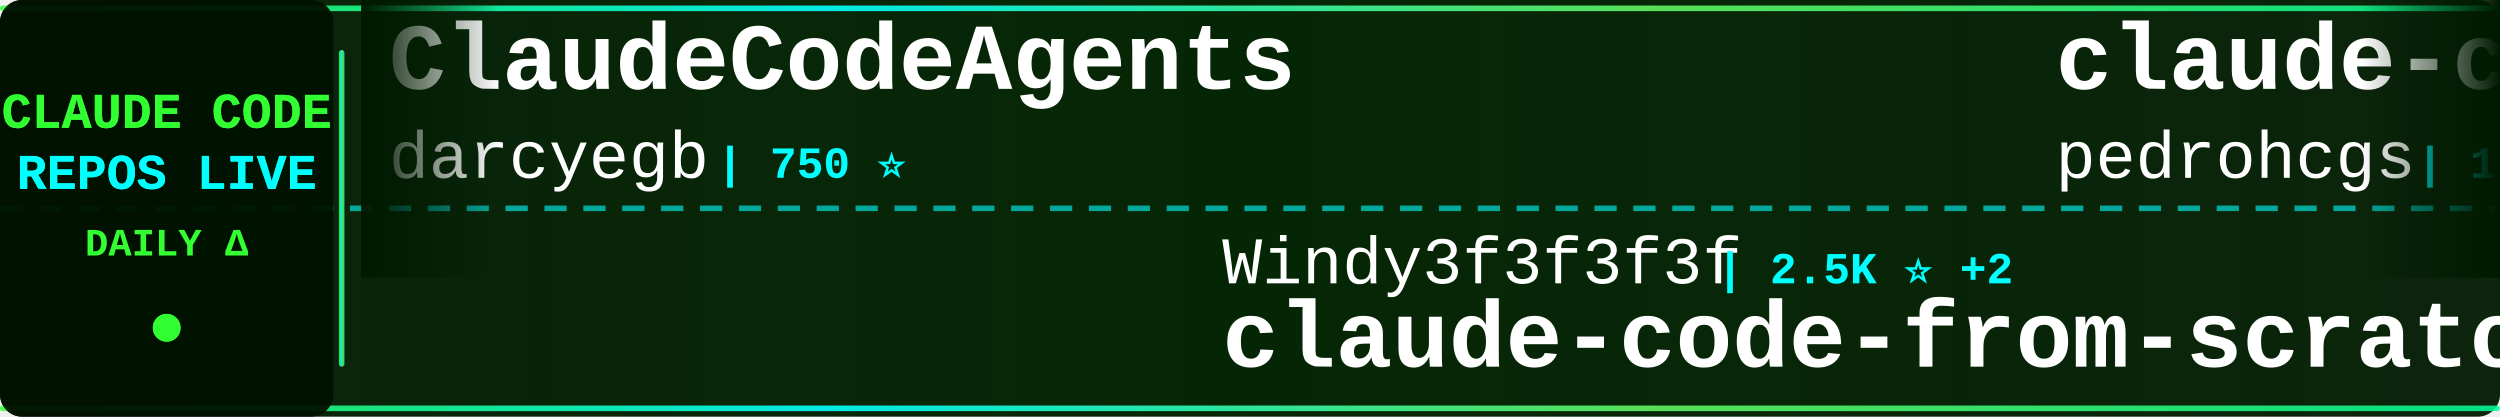
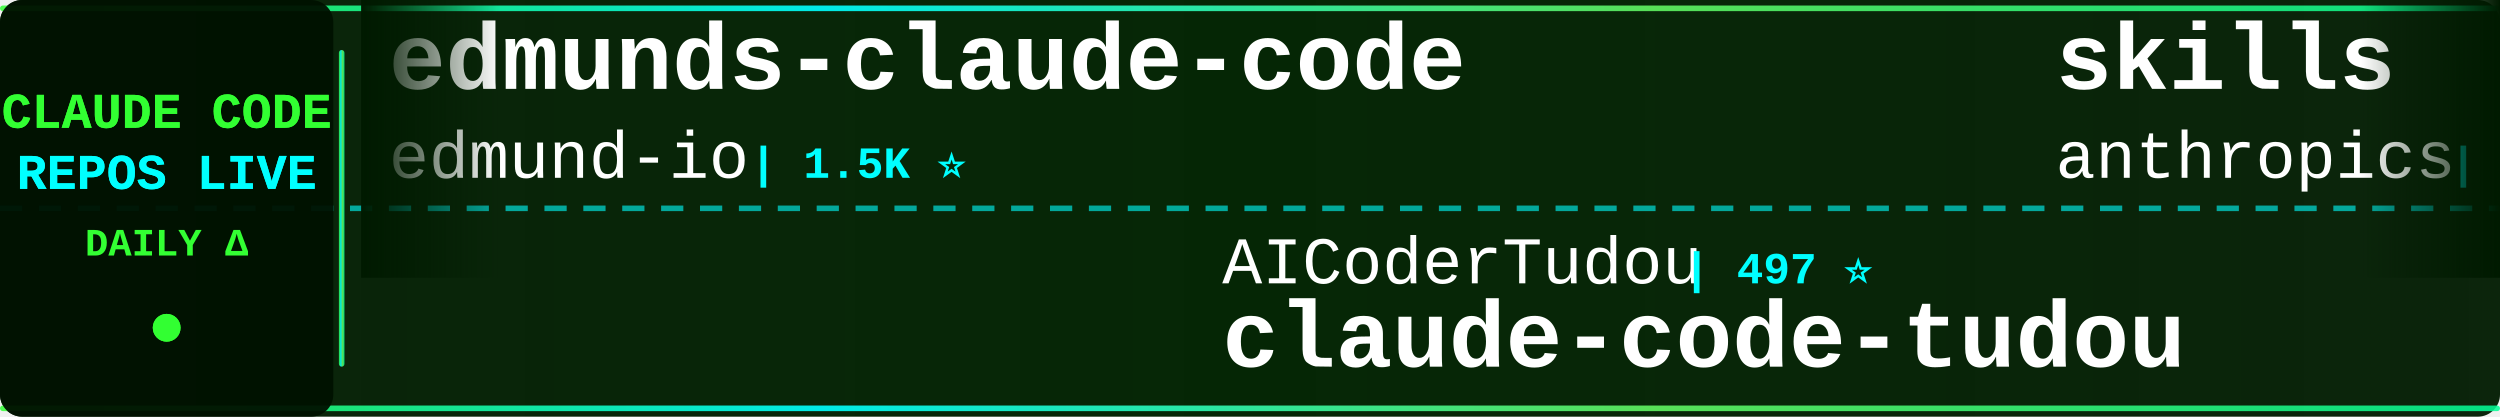
<svg xmlns="http://www.w3.org/2000/svg" width="900" height="150">
  <defs>
    <linearGradient id="tickerBg" x1="0%" y1="0%" x2="100%" y2="0%">
      <stop offset="0%" style="stop-color:#001a00;stop-opacity:0.95" />
      <stop offset="50%" style="stop-color:#002200;stop-opacity:0.98" />
      <stop offset="100%" style="stop-color:#001a00;stop-opacity:0.95" />
    </linearGradient>
    <linearGradient id="borderGrad" x1="0%" y1="0%" x2="100%" y2="0%">
      <stop offset="0%" style="stop-color:#33ff33;stop-opacity:0.85">
        <animate attributeName="stop-opacity" values="0.85;1;0.85" dur="2s" repeatCount="indefinite" />
      </stop>
      <stop offset="33%" style="stop-color:#00ffff;stop-opacity:0.9">
        <animate attributeName="stop-opacity" values="0.9;1;0.9" dur="2.2s" repeatCount="indefinite" />
      </stop>
      <stop offset="66%" style="stop-color:#66ff66;stop-opacity:0.85">
        <animate attributeName="stop-opacity" values="0.85;1;0.85" dur="1.8s" repeatCount="indefinite" />
      </stop>
      <stop offset="100%" style="stop-color:#00ff99;stop-opacity:0.85">
        <animate attributeName="stop-opacity" values="0.85;1;0.85" dur="2s" repeatCount="indefinite" />
      </stop>
    </linearGradient>
    <filter id="textGlow">
      <feGaussianBlur stdDeviation="0.1" result="coloredBlur" />
      <feMerge>
        <feMergeNode in="coloredBlur" />
        <feMergeNode in="SourceGraphic" />
      </feMerge>
    </filter>
    <filter id="metricGlow">
      <feGaussianBlur stdDeviation="0.2" result="coloredBlur" />
      <feMerge>
        <feMergeNode in="coloredBlur" />
        <feMergeNode in="SourceGraphic" />
      </feMerge>
    </filter>
    <linearGradient id="leftFade" x1="0%" y1="0%" x2="100%" y2="0%">
      <stop offset="0%" style="stop-color:#001a00;stop-opacity:1" />
      <stop offset="100%" style="stop-color:#001a00;stop-opacity:0" />
    </linearGradient>
    <linearGradient id="rightFade" x1="0%" y1="0%" x2="100%" y2="0%">
      <stop offset="0%" style="stop-color:#001a00;stop-opacity:0" />
      <stop offset="100%" style="stop-color:#001a00;stop-opacity:1" />
    </linearGradient>
  </defs>
  <rect width="900" height="150" fill="url(#tickerBg)" rx="8" />
  <rect x="0" y="2" width="900" height="2" fill="url(#borderGrad)" rx="1" />
  <rect x="0" y="146" width="900" height="2" fill="url(#borderGrad)" rx="1" />
  <line x1="0" y1="75" x2="900" y2="75" stroke="#00ffff" stroke-width="2" stroke-dasharray="8 6" opacity="0.6" />
  <rect x="0" y="0" width="120" height="150" fill="#001100" opacity="0.95" rx="8" />
  <text x="60" y="46" font-family="'Courier New', monospace" font-size="18" font-weight="bold" fill="#33ff33" text-anchor="middle" filter="url(#textGlow)">
    CLAUDE CODE
  </text>
  <text x="60" y="68" font-family="'Courier New', monospace" font-size="18" font-weight="bold" fill="#00ffff" text-anchor="middle" filter="url(#textGlow)">
    REPOS LIVE
  </text>
  <text x="60" y="92" font-family="'Courier New', monospace" font-size="14" font-weight="bold" fill="#33ff33" text-anchor="middle">
    DAILY Δ
  </text>
  <circle cx="60" cy="118" r="5" fill="#33ff33" filter="url(#metricGlow)">
    <animate attributeName="r" values="4;6;4" dur="1.5s" repeatCount="indefinite" />
    <animate attributeName="opacity" values="0.6;1;0.6" dur="1.5s" repeatCount="indefinite" />
  </circle>
  <rect x="122" y="18" width="2" height="114" fill="url(#borderGrad)" rx="1" />
  <clipPath id="tickerClip">
    <rect x="130" y="0" width="770" height="150" />
  </clipPath>
  <g clip-path="url(#tickerClip)">
    <g id="tickerItems">
      <animateTransform attributeName="transform" attributeType="XML" type="translate" from="0 0" to="-3000 0" dur="54s" repeatCount="indefinite" />
      <g transform="translate(0, 0)">
-         <text x="140" y="32" font-family="'Courier New', monospace" font-size="34" font-weight="bold" fill="#ffffff">ClaudeCodeAgents</text>
-         <text x="140" y="64" font-family="'Courier New', monospace" font-size="24" font-weight="normal" fill="#ffffff" opacity="1.0">darcyegb</text>
-         <text x="258" y="64" font-family="'Courier New', monospace" font-size="16" font-weight="bold" fill="#00ffff"> | 750 ⭐</text>
+         <text x="140" y="32" font-family="'Courier New', monospace" font-size="34" font-weight="bold" fill="#ffffff">edmunds-claude-code</text>
+         <text x="140" y="64" font-family="'Courier New', monospace" font-size="24" font-weight="normal" fill="#ffffff" opacity="1.0">edmund-io</text>
+         <text x="270" y="64" font-family="'Courier New', monospace" font-size="16" font-weight="bold" fill="#00ffff"> | 1.5K ⭐</text>
      </g>
      <g transform="translate(300, 0)">
-         <text x="140" y="102" font-family="'Courier New', monospace" font-size="24" font-weight="normal" fill="#ffffff" opacity="1.0">Windy3f3f3f3f</text>
-         <text x="318" y="102" font-family="'Courier New', monospace" font-size="16" font-weight="bold" fill="#00ffff"> | 2.5K ⭐ +2</text>
-         <text x="140" y="132" font-family="'Courier New', monospace" font-size="34" font-weight="bold" fill="#ffffff">claude-code-from-scratch</text>
+         <text x="140" y="102" font-family="'Courier New', monospace" font-size="24" font-weight="normal" fill="#ffffff" opacity="1.0">AICoderTudou</text>
+         <text x="306" y="102" font-family="'Courier New', monospace" font-size="16" font-weight="bold" fill="#00ffff"> | 497 ⭐</text>
+         <text x="140" y="132" font-family="'Courier New', monospace" font-size="34" font-weight="bold" fill="#ffffff">claude-code-tudou</text>
      </g>
      <g transform="translate(600, 0)">
-         <text x="140" y="32" font-family="'Courier New', monospace" font-size="34" font-weight="bold" fill="#ffffff">claude-code-my-workflow</text>
-         <text x="140" y="64" font-family="'Courier New', monospace" font-size="24" font-weight="normal" fill="#ffffff" opacity="1.0">pedrohcgs</text>
-         <text x="270" y="64" font-family="'Courier New', monospace" font-size="16" font-weight="bold" fill="#00ffff"> | 1.4K ⭐ +1</text>
+         <text x="140" y="32" font-family="'Courier New', monospace" font-size="34" font-weight="bold" fill="#ffffff">skills</text>
+         <text x="140" y="64" font-family="'Courier New', monospace" font-size="24" font-weight="normal" fill="#ffffff" opacity="1.0">anthropics</text>
+         <text x="282" y="64" font-family="'Courier New', monospace" font-size="16" font-weight="bold" fill="#00ffff"> | 163.9K ⭐ +14</text>
      </g>
      <g transform="translate(900, 0)">
-         <text x="140" y="102" font-family="'Courier New', monospace" font-size="24" font-weight="normal" fill="#ffffff" opacity="1.0">zstmfhy</text>
-         <text x="246" y="102" font-family="'Courier New', monospace" font-size="16" font-weight="bold" fill="#00ffff"> | 190 ⭐</text>
+         <text x="140" y="102" font-family="'Courier New', monospace" font-size="24" font-weight="normal" fill="#ffffff" opacity="1.0">Donchitos</text>
+         <text x="270" y="102" font-family="'Courier New', monospace" font-size="16" font-weight="bold" fill="#00ffff"> | 23.4K ⭐ +8</text>
+         <text x="140" y="132" font-family="'Courier New', monospace" font-size="34" font-weight="bold" fill="#ffffff">Claude-Code-Game-Studios</text>
+       </g>
+       <g transform="translate(1200, 0)">
+         <text x="140" y="32" font-family="'Courier New', monospace" font-size="34" font-weight="bold" fill="#ffffff">claude-code-tips</text>
+         <text x="140" y="64" font-family="'Courier New', monospace" font-size="24" font-weight="normal" fill="#ffffff" opacity="1.0">ykdojo</text>
+         <text x="234" y="64" font-family="'Courier New', monospace" font-size="16" font-weight="bold" fill="#00ffff"> | 9.4K ⭐ +1</text>
+       </g>
+       <g transform="translate(1500, 0)">
+         <text x="140" y="102" font-family="'Courier New', monospace" font-size="24" font-weight="normal" fill="#ffffff" opacity="1.0">feiskyer</text>
+         <text x="258" y="102" font-family="'Courier New', monospace" font-size="16" font-weight="bold" fill="#00ffff"> | 1.6K ⭐</text>
+         <text x="140" y="132" font-family="'Courier New', monospace" font-size="34" font-weight="bold" fill="#ffffff">claude-code-settings</text>
+       </g>
+       <g transform="translate(1800, 0)">
+         <text x="140" y="32" font-family="'Courier New', monospace" font-size="34" font-weight="bold" fill="#ffffff">Dive-into-Claude-Code</text>
+         <text x="140" y="64" font-family="'Courier New', monospace" font-size="24" font-weight="normal" fill="#ffffff" opacity="1.0">VILA-Lab</text>
+         <text x="258" y="64" font-family="'Courier New', monospace" font-size="16" font-weight="bold" fill="#00ffff"> | 2.0K ⭐ +1</text>
+       </g>
+       <g transform="translate(2100, 0)">
+         <text x="140" y="102" font-family="'Courier New', monospace" font-size="24" font-weight="normal" fill="#ffffff" opacity="1.0">fazxes</text>
+         <text x="234" y="102" font-family="'Courier New', monospace" font-size="16" font-weight="bold" fill="#00ffff"> | 227 ⭐</text>
        <text x="140" y="132" font-family="'Courier New', monospace" font-size="34" font-weight="bold" fill="#ffffff">Claude-code</text>
      </g>
-       <g transform="translate(1200, 0)">
-         <text x="140" y="32" font-family="'Courier New', monospace" font-size="34" font-weight="bold" fill="#ffffff">Claude-Code-Source-Study</text>
-         <text x="140" y="64" font-family="'Courier New', monospace" font-size="24" font-weight="normal" fill="#ffffff" opacity="1.0">luyao618</text>
-         <text x="258" y="64" font-family="'Courier New', monospace" font-size="16" font-weight="bold" fill="#00ffff"> | 1.6K ⭐ +1</text>
-       </g>
-       <g transform="translate(1500, 0)">
-         <text x="140" y="102" font-family="'Courier New', monospace" font-size="24" font-weight="normal" fill="#ffffff" opacity="1.0">anthropics</text>
-         <text x="282" y="102" font-family="'Courier New', monospace" font-size="16" font-weight="bold" fill="#00ffff"> | 5.6K ⭐ +2</text>
-         <text x="140" y="132" font-family="'Courier New', monospace" font-size="34" font-weight="bold" fill="#ffffff">claude-code-security-rev...</text>
-       </g>
-       <g transform="translate(1800, 0)">
-         <text x="140" y="32" font-family="'Courier New', monospace" font-size="34" font-weight="bold" fill="#ffffff">everything-claude-code-z...</text>
-         <text x="140" y="64" font-family="'Courier New', monospace" font-size="24" font-weight="normal" fill="#ffffff" opacity="1.0">xu-xiang</text>
-         <text x="258" y="64" font-family="'Courier New', monospace" font-size="16" font-weight="bold" fill="#00ffff"> | 1.7K ⭐ +6</text>
-       </g>
-       <g transform="translate(2100, 0)">
-         <text x="140" y="102" font-family="'Courier New', monospace" font-size="24" font-weight="normal" fill="#ffffff" opacity="1.0">liuup</text>
-         <text x="222" y="102" font-family="'Courier New', monospace" font-size="16" font-weight="bold" fill="#00ffff"> | 3.6K ⭐ +5</text>
-         <text x="140" y="132" font-family="'Courier New', monospace" font-size="34" font-weight="bold" fill="#ffffff">claude-code-analysis</text>
-       </g>
      <g transform="translate(2400, 0)">
-         <text x="140" y="32" font-family="'Courier New', monospace" font-size="34" font-weight="bold" fill="#ffffff">claude-code-hub</text>
-         <text x="140" y="64" font-family="'Courier New', monospace" font-size="24" font-weight="normal" fill="#ffffff" opacity="1.0">ding113</text>
-         <text x="246" y="64" font-family="'Courier New', monospace" font-size="16" font-weight="bold" fill="#00ffff"> | 3.3K ⭐</text>
+         <text x="140" y="32" font-family="'Courier New', monospace" font-size="34" font-weight="bold" fill="#ffffff">awesome-claude-code-tool...</text>
+         <text x="140" y="64" font-family="'Courier New', monospace" font-size="24" font-weight="normal" fill="#ffffff" opacity="1.0">rohitg00</text>
+         <text x="258" y="64" font-family="'Courier New', monospace" font-size="16" font-weight="bold" fill="#00ffff"> | 2.4K ⭐ +1</text>
      </g>
      <g transform="translate(2700, 0)">
-         <text x="140" y="102" font-family="'Courier New', monospace" font-size="24" font-weight="normal" fill="#ffffff" opacity="1.0">ponponon</text>
-         <text x="258" y="102" font-family="'Courier New', monospace" font-size="16" font-weight="bold" fill="#00ffff"> | 2.3K ⭐ +2</text>
-         <text x="140" y="132" font-family="'Courier New', monospace" font-size="34" font-weight="bold" fill="#ffffff">claude_code_src</text>
+         <text x="140" y="102" font-family="'Courier New', monospace" font-size="24" font-weight="normal" fill="#ffffff" opacity="1.0">FlorianBruniaux</text>
+         <text x="342" y="102" font-family="'Courier New', monospace" font-size="16" font-weight="bold" fill="#00ffff"> | 5.5K ⭐ +2</text>
+         <text x="140" y="132" font-family="'Courier New', monospace" font-size="34" font-weight="bold" fill="#ffffff">claude-code-ultimate-gui...</text>
      </g>
      <g transform="translate(3000, 0)">
-         <text x="140" y="32" font-family="'Courier New', monospace" font-size="34" font-weight="bold" fill="#ffffff">ClaudeCodeAgents</text>
-         <text x="140" y="64" font-family="'Courier New', monospace" font-size="24" font-weight="normal" fill="#ffffff" opacity="1.0">darcyegb</text>
-         <text x="258" y="64" font-family="'Courier New', monospace" font-size="16" font-weight="bold" fill="#00ffff"> | 750 ⭐</text>
+         <text x="140" y="32" font-family="'Courier New', monospace" font-size="34" font-weight="bold" fill="#ffffff">edmunds-claude-code</text>
+         <text x="140" y="64" font-family="'Courier New', monospace" font-size="24" font-weight="normal" fill="#ffffff" opacity="1.0">edmund-io</text>
+         <text x="270" y="64" font-family="'Courier New', monospace" font-size="16" font-weight="bold" fill="#00ffff"> | 1.5K ⭐</text>
      </g>
      <g transform="translate(3300, 0)">
-         <text x="140" y="102" font-family="'Courier New', monospace" font-size="24" font-weight="normal" fill="#ffffff" opacity="1.0">Windy3f3f3f3f</text>
-         <text x="318" y="102" font-family="'Courier New', monospace" font-size="16" font-weight="bold" fill="#00ffff"> | 2.5K ⭐ +2</text>
-         <text x="140" y="132" font-family="'Courier New', monospace" font-size="34" font-weight="bold" fill="#ffffff">claude-code-from-scratch</text>
+         <text x="140" y="102" font-family="'Courier New', monospace" font-size="24" font-weight="normal" fill="#ffffff" opacity="1.0">AICoderTudou</text>
+         <text x="306" y="102" font-family="'Courier New', monospace" font-size="16" font-weight="bold" fill="#00ffff"> | 497 ⭐</text>
+         <text x="140" y="132" font-family="'Courier New', monospace" font-size="34" font-weight="bold" fill="#ffffff">claude-code-tudou</text>
      </g>
      <g transform="translate(3600, 0)">
-         <text x="140" y="32" font-family="'Courier New', monospace" font-size="34" font-weight="bold" fill="#ffffff">claude-code-my-workflow</text>
-         <text x="140" y="64" font-family="'Courier New', monospace" font-size="24" font-weight="normal" fill="#ffffff" opacity="1.0">pedrohcgs</text>
-         <text x="270" y="64" font-family="'Courier New', monospace" font-size="16" font-weight="bold" fill="#00ffff"> | 1.4K ⭐ +1</text>
+         <text x="140" y="32" font-family="'Courier New', monospace" font-size="34" font-weight="bold" fill="#ffffff">skills</text>
+         <text x="140" y="64" font-family="'Courier New', monospace" font-size="24" font-weight="normal" fill="#ffffff" opacity="1.0">anthropics</text>
+         <text x="282" y="64" font-family="'Courier New', monospace" font-size="16" font-weight="bold" fill="#00ffff"> | 163.9K ⭐ +14</text>
      </g>
      <g transform="translate(3900, 0)">
-         <text x="140" y="102" font-family="'Courier New', monospace" font-size="24" font-weight="normal" fill="#ffffff" opacity="1.0">zstmfhy</text>
-         <text x="246" y="102" font-family="'Courier New', monospace" font-size="16" font-weight="bold" fill="#00ffff"> | 190 ⭐</text>
-         <text x="140" y="132" font-family="'Courier New', monospace" font-size="34" font-weight="bold" fill="#ffffff">Claude-code</text>
+         <text x="140" y="102" font-family="'Courier New', monospace" font-size="24" font-weight="normal" fill="#ffffff" opacity="1.0">Donchitos</text>
+         <text x="270" y="102" font-family="'Courier New', monospace" font-size="16" font-weight="bold" fill="#00ffff"> | 23.4K ⭐ +8</text>
+         <text x="140" y="132" font-family="'Courier New', monospace" font-size="34" font-weight="bold" fill="#ffffff">Claude-Code-Game-Studios</text>
      </g>
    </g>
  </g>
  <rect x="130" y="0" width="50" height="100" fill="url(#leftFade)" />
  <rect x="850" y="0" width="50" height="100" fill="url(#rightFade)" />
</svg>
